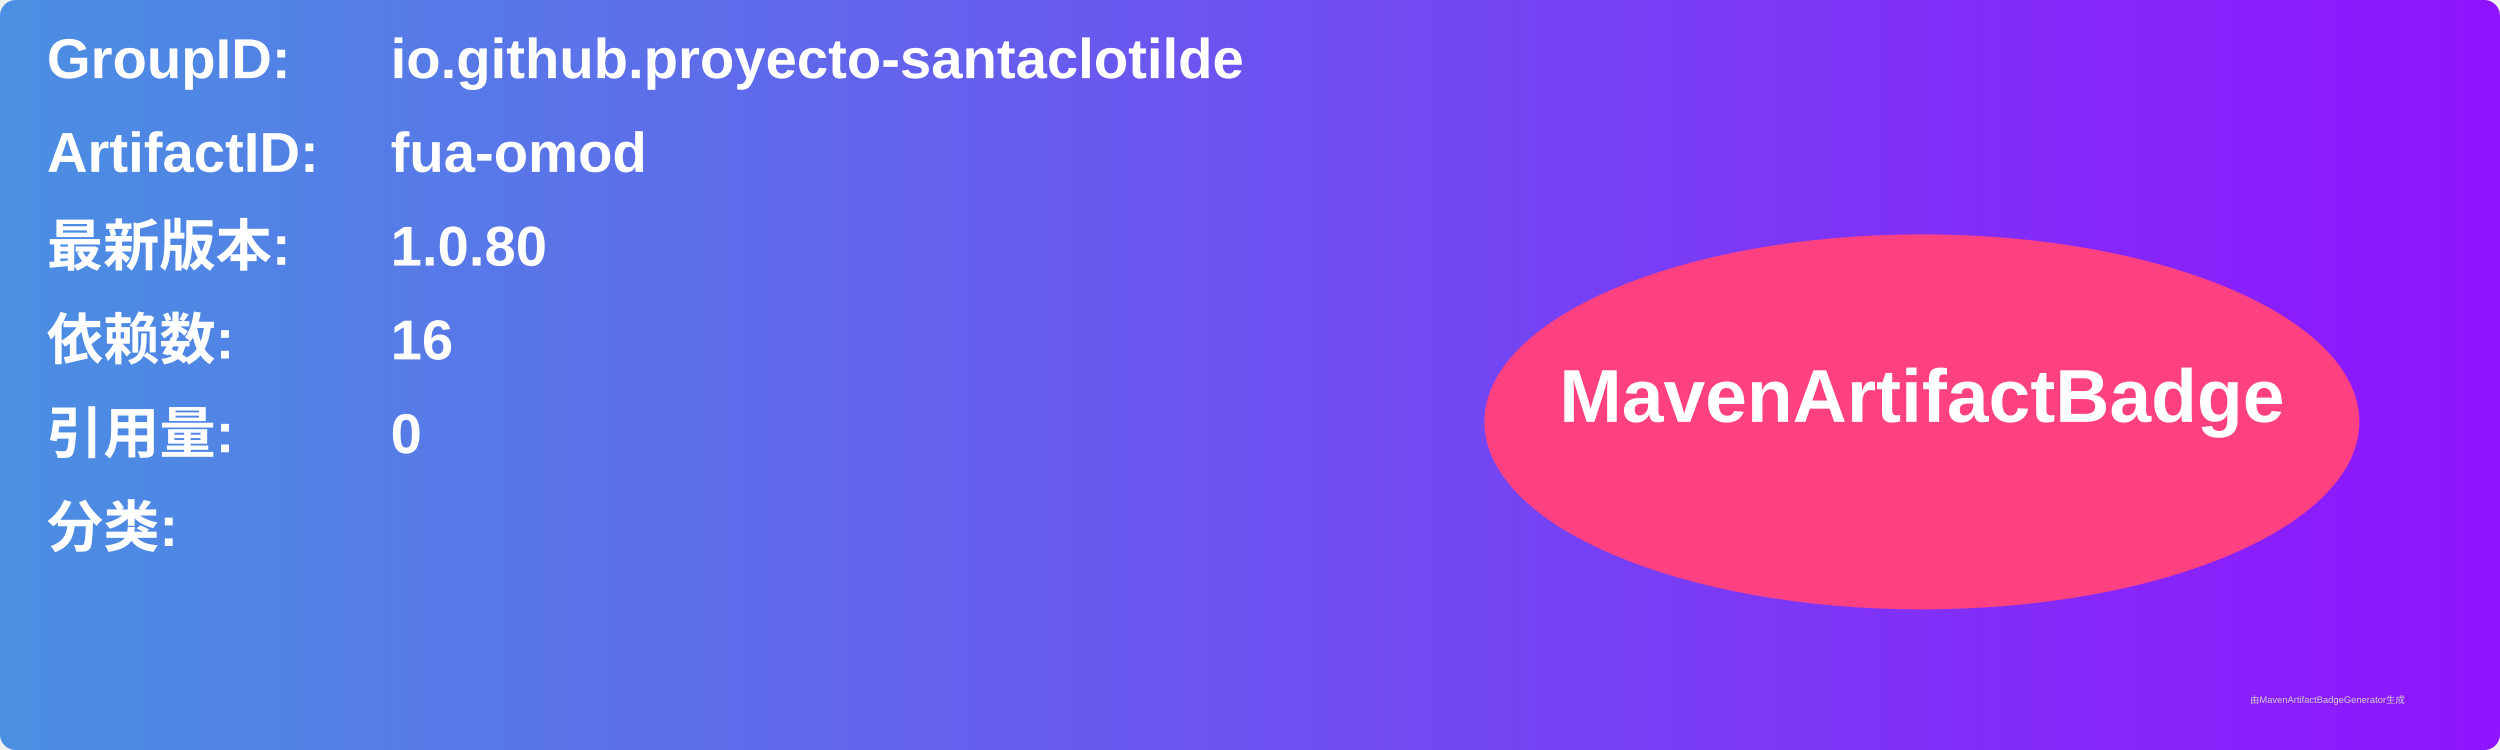
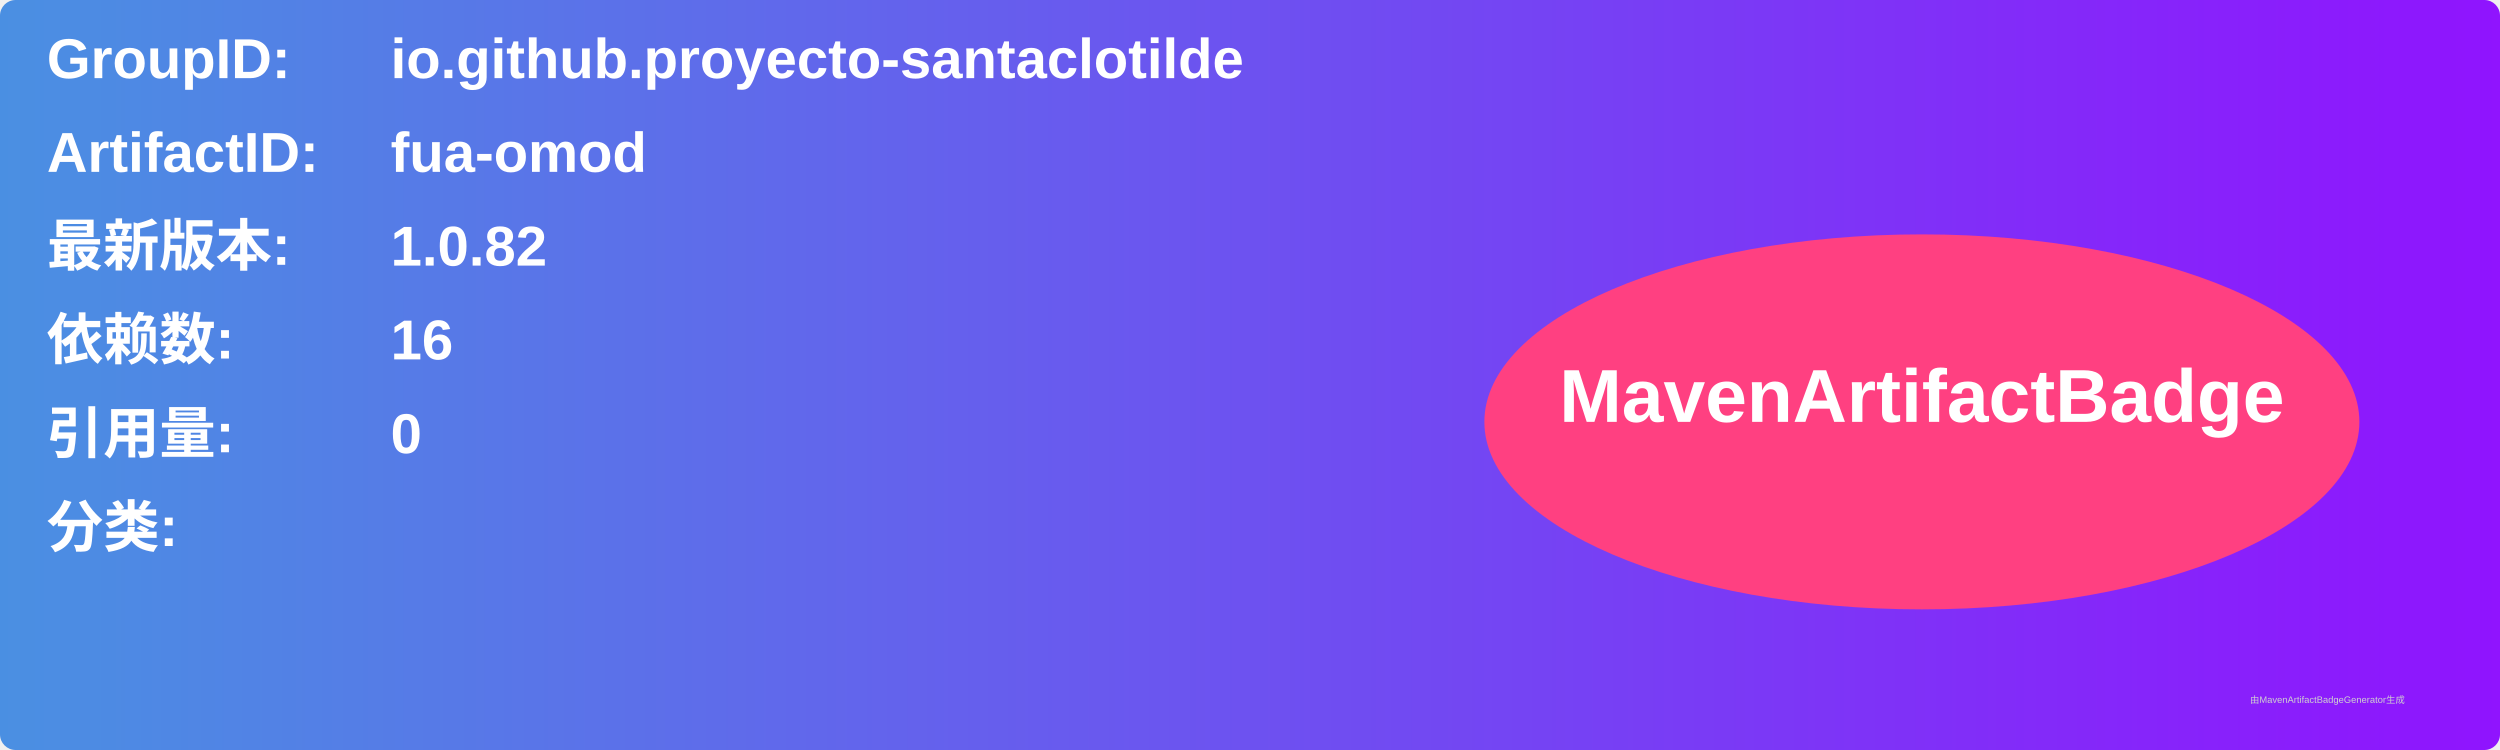
<svg xmlns="http://www.w3.org/2000/svg" width="800" height="240" viewBox="0 0 800 240">
  <linearGradient id="grad" x1="0%" y1="0%" x2="100%" y2="0%">
    <stop offset="0%" stop-color="#4a90e2" />
    <stop offset="100%" stop-color="#9013fe" />
  </linearGradient>
  <rect width="100%" height="100%" rx="5" ry="5" fill="url(#grad)" />
  <g transform="translate(15, 15)">
    <text x="0" y="10" font-family="Arial" font-size="18" fill="white" font-weight="bold" width="260">GroupID:</text>
    <text x="110" y="10" font-family="Arial" font-size="18" fill="white" font-weight="bold" width="460">io.github.proyecto-santaclotilde</text>
    <text x="0" y="40" font-family="Arial" font-size="18" fill="white" font-weight="bold" width="260">ArtifactID:</text>
    <text x="110" y="40" font-family="Arial" font-size="18" fill="white" font-weight="bold" width="460">fua-omod</text>
    <text x="0" y="70" font-family="Arial" font-size="18" fill="white" font-weight="bold">最新版本:</text>
    <text x="110" y="70" font-family="Arial" font-size="18" fill="white" font-weight="bold">
-       <tspan font-weight="bold">1.0.80</tspan>
+       <tspan font-weight="bold">1.0.82</tspan>
    </text>
    <text x="0" y="100" font-family="Arial" font-size="18" fill="white" font-weight="bold">依赖数: </text>
    <text x="110" y="100" font-family="Arial" font-size="18" fill="white">
      <tspan font-weight="bold">16</tspan>
    </text>
    <text x="0" y="130" font-family="Arial" font-size="18" fill="white" font-weight="bold">引用量: </text>
    <text x="110" y="130" font-family="Arial" font-size="18" fill="white">
      <tspan font-weight="bold">0</tspan>
    </text>
    <text x="0" y="160" font-family="Arial" font-size="18" fill="white" font-weight="bold">分类:</text>
    <text x="10" y="190" font-family="Arial" font-size="10" fill="white">
      <tspan font-weight="bold" />
    </text>
    <ellipse cx="600" cy="120" rx="140" ry="60" fill="#ff4081" />
    <text x="600" y="120" text-anchor="middle" font-family="Arial" font-size="24" fill="white" font-weight="bold">MavenArtifactBadge</text>
  </g>
  <text x="720" y="225" font-family="Arial" font-size="3" fill="#d0d0d0">由MavenArtifactBadgeGenerator生成</text>
</svg>
